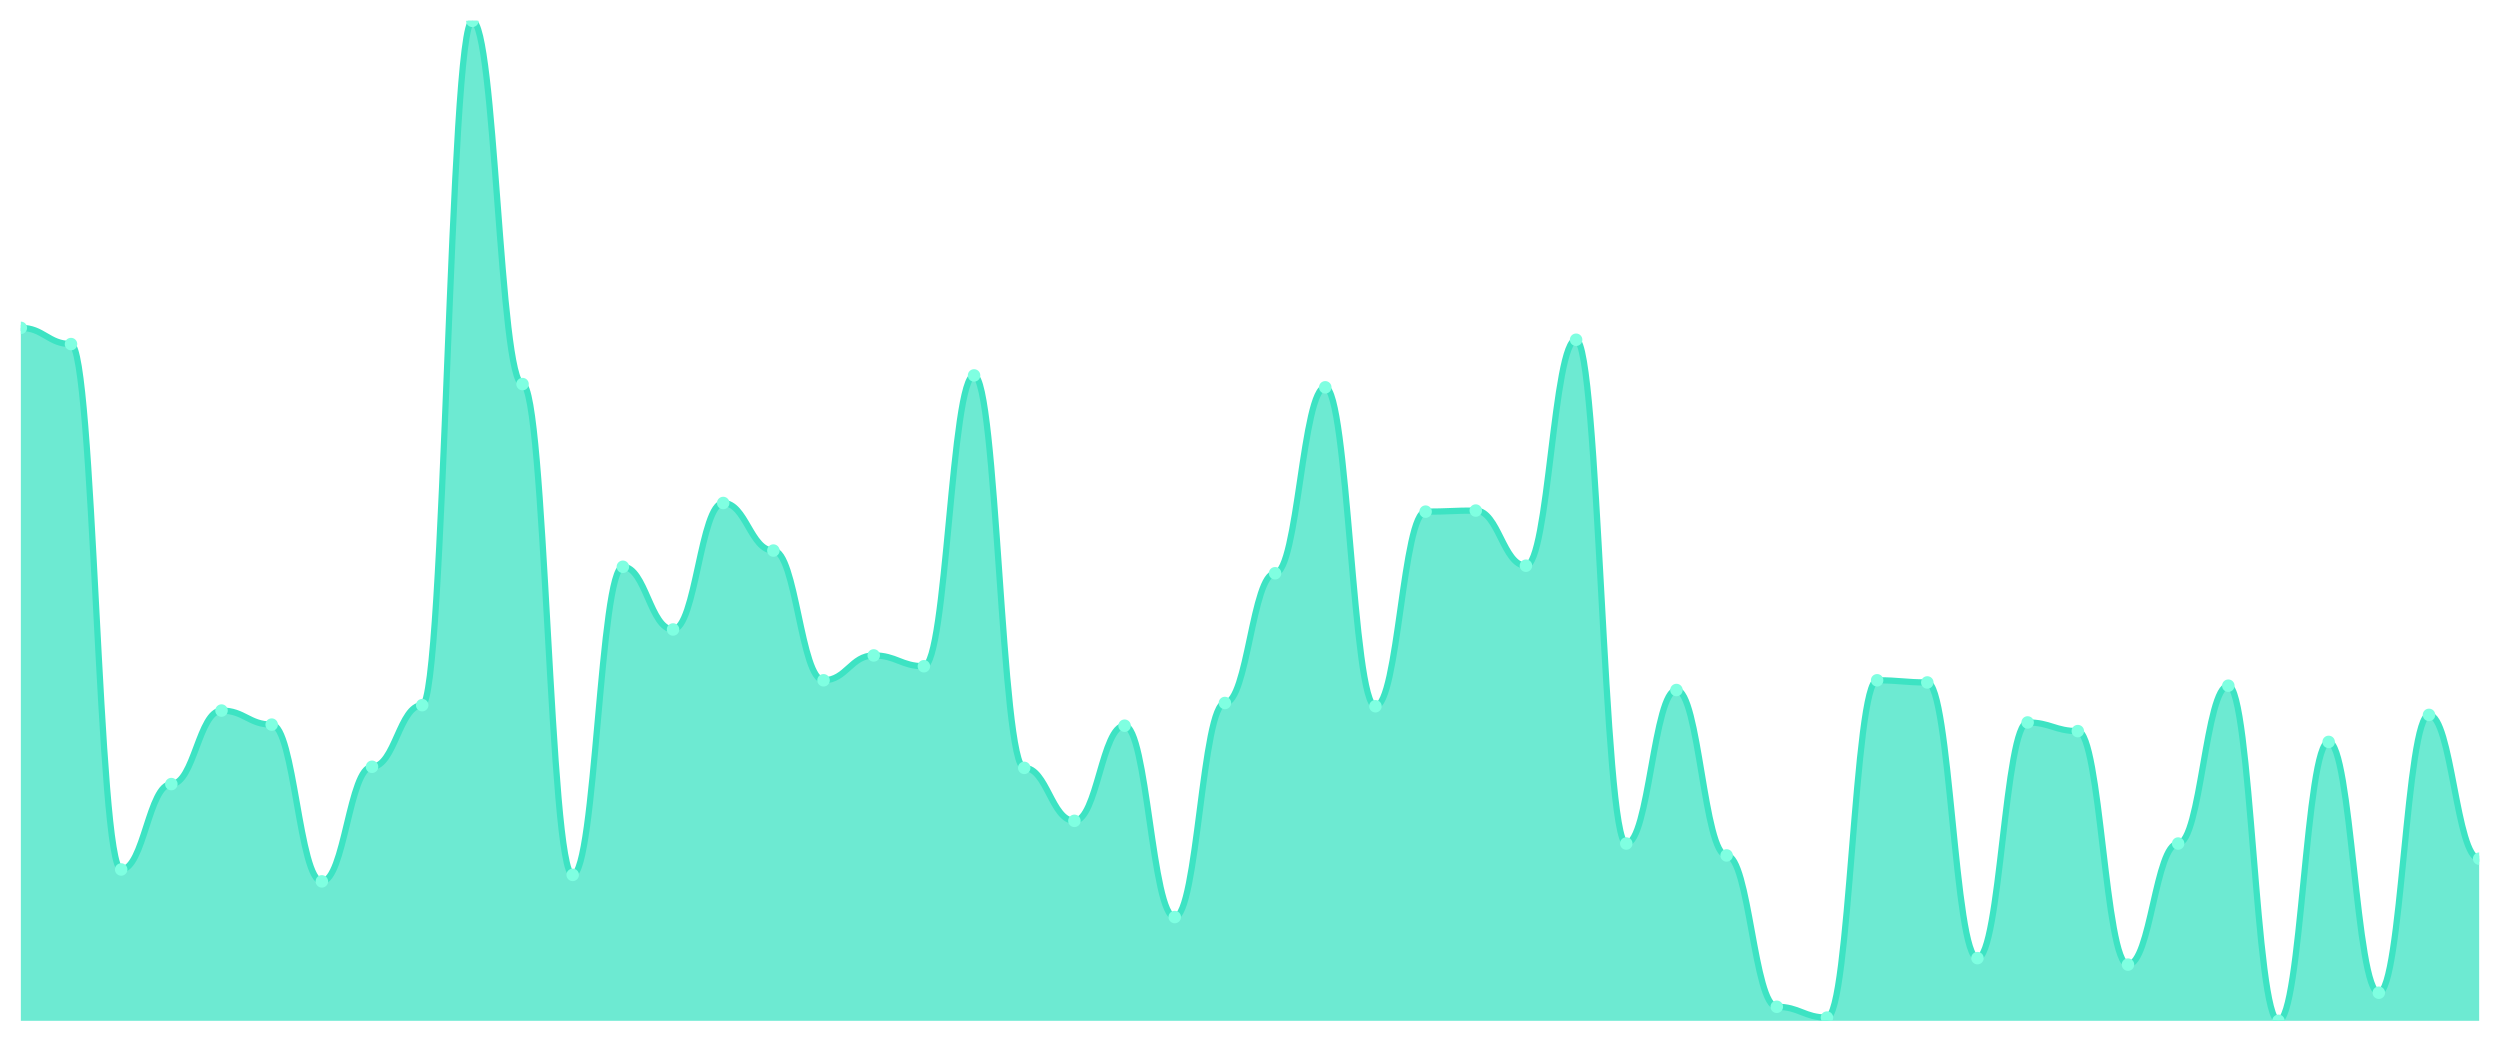
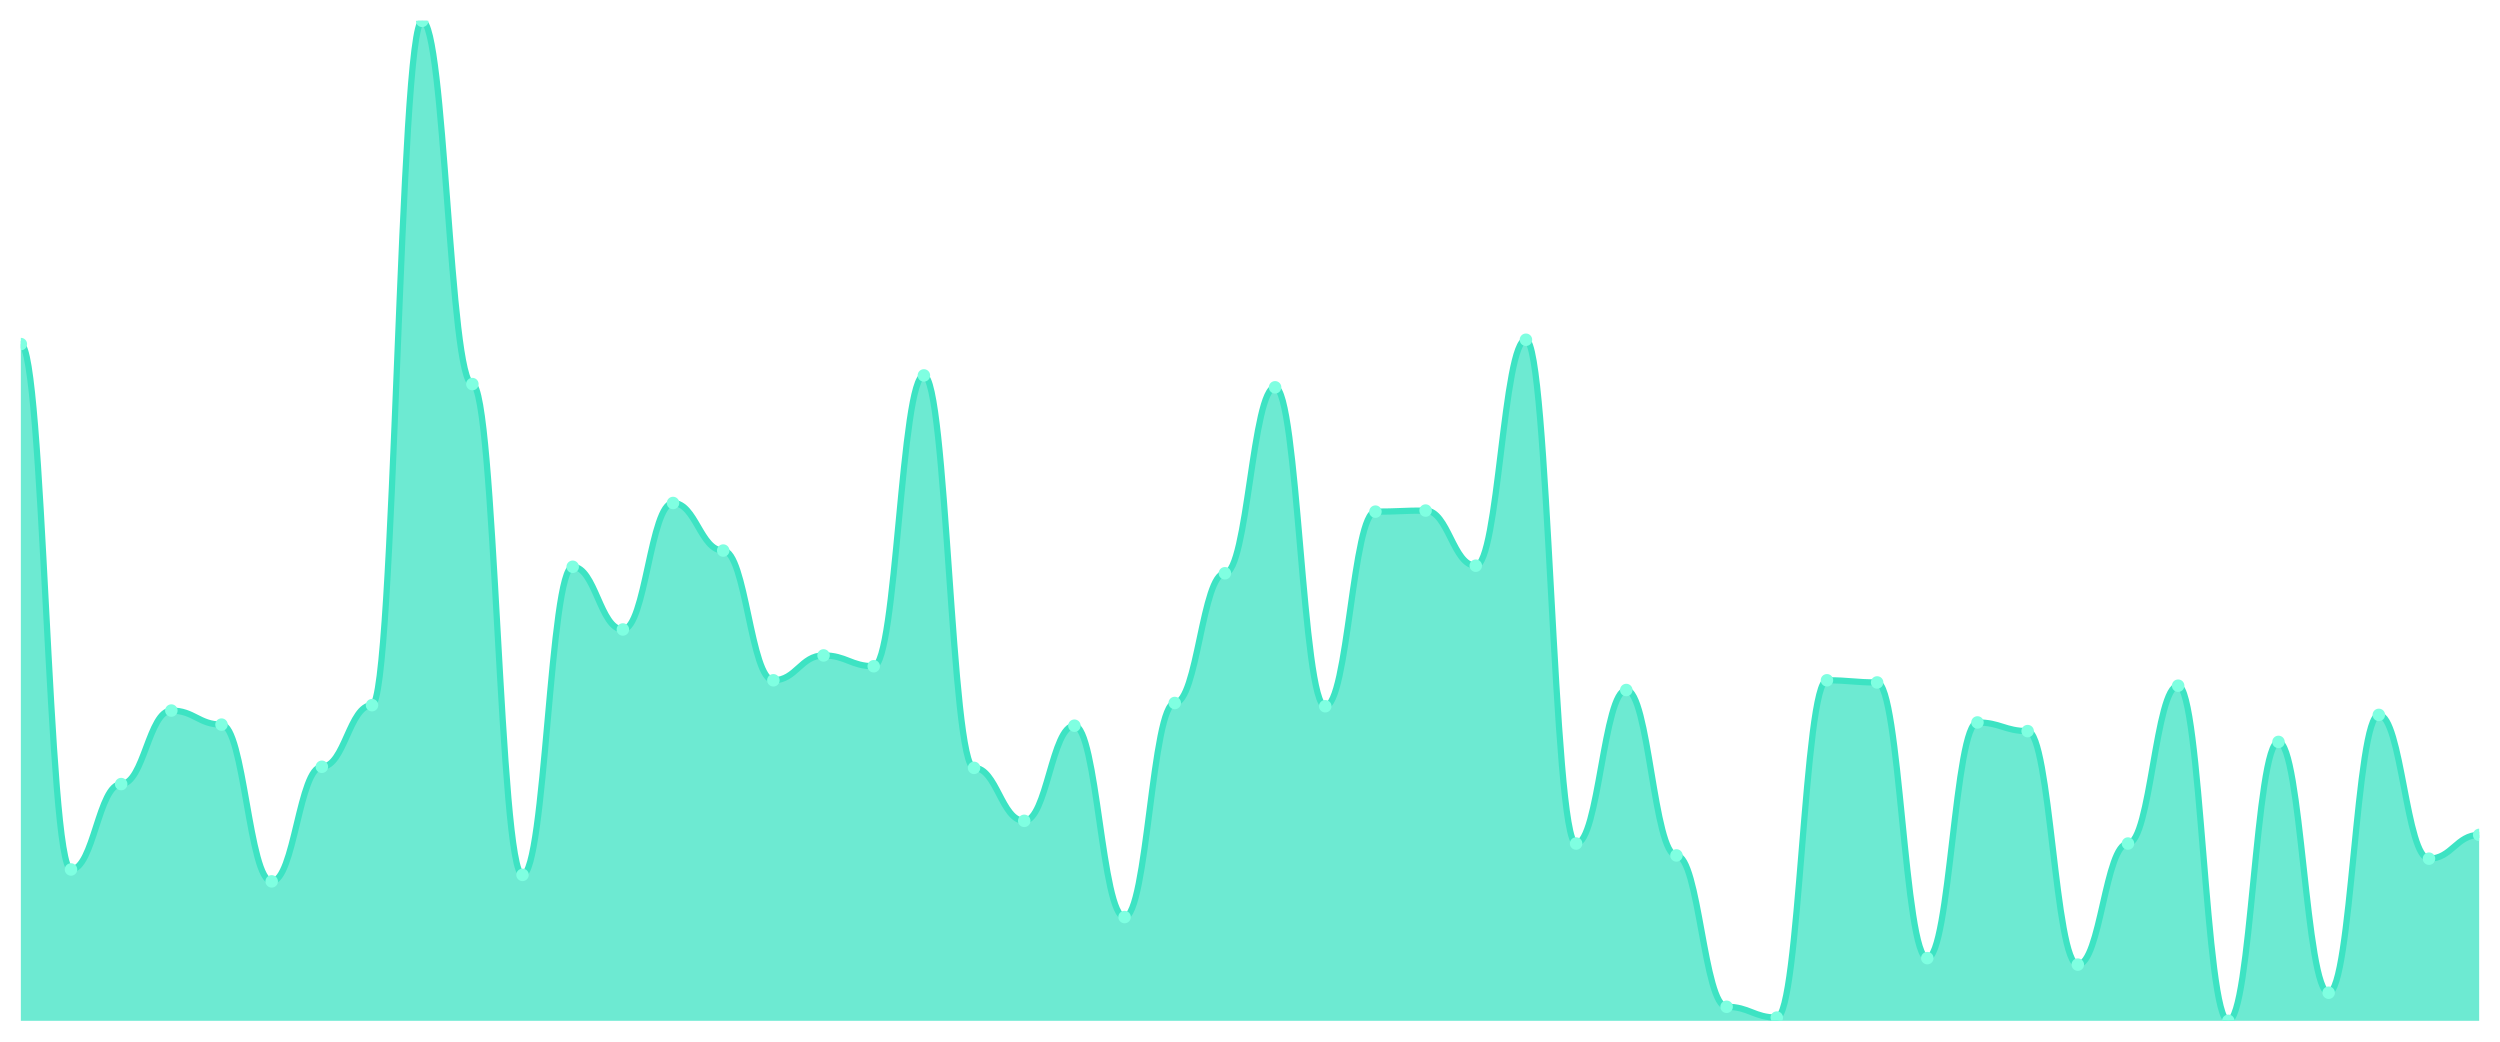
<svg xmlns="http://www.w3.org/2000/svg" viewBox="0 0 1200 500" width="1200" height="500">
  <defs>
    <clipPath id="c">
      <rect x="10" y="10" width="1180" height="480" />
    </clipPath>
  </defs>
  <rect width="1200" height="500" fill="none" />
  <g clip-path="url(#c)">
-     <path d="M 10,490 L 10,157.373 C 20.837,157.373 23.245,165.157 34.082,165.157 C 44.918,165.157 47.327,417.351 58.163,417.351 C 69,417.351 71.408,376.357 82.245,376.357 C 93.082,376.357 95.49,341.07 106.327,341.07 C 117.163,341.07 119.571,347.816 130.408,347.816 C 141.245,347.816 143.653,423.059 154.49,423.059 C 165.327,423.059 167.735,368.054 178.571,368.054 C 189.408,368.054 191.816,338.476 202.653,338.476 C 213.49,338.476 215.898,10 226.735,10 C 237.571,10 239.98,184.357 250.816,184.357 C 261.653,184.357 264.061,419.946 274.898,419.946 C 285.735,419.946 288.143,272.054 298.98,272.054 C 309.816,272.054 312.224,302.151 323.061,302.151 C 333.898,302.151 336.306,241.438 347.143,241.438 C 357.98,241.438 360.388,264.27 371.224,264.27 C 382.061,264.27 384.469,326.541 395.306,326.541 C 406.143,326.541 408.551,314.605 419.388,314.605 C 430.224,314.605 432.633,319.795 443.469,319.795 C 454.306,319.795 456.714,180.205 467.551,180.205 C 478.388,180.205 480.796,368.573 491.633,368.573 C 502.469,368.573 504.878,394 515.714,394 C 526.551,394 528.959,348.335 539.796,348.335 C 550.633,348.335 553.041,440.184 563.878,440.184 C 574.714,440.184 577.122,337.438 587.959,337.438 C 598.796,337.438 601.204,275.168 612.041,275.168 C 622.878,275.168 625.286,185.914 636.122,185.914 C 646.959,185.914 649.367,338.995 660.204,338.995 C 671.041,338.995 673.449,245.589 684.286,245.589 C 695.122,245.589 697.531,245.07 708.367,245.07 C 719.204,245.07 721.612,271.535 732.449,271.535 C 743.286,271.535 745.694,163.081 756.531,163.081 C 767.367,163.081 769.776,404.897 780.612,404.897 C 791.449,404.897 793.857,331.211 804.694,331.211 C 815.531,331.211 817.939,410.605 828.776,410.605 C 839.612,410.605 842.02,483.254 852.857,483.254 C 863.694,483.254 866.102,488.443 876.939,488.443 C 887.776,488.443 890.184,326.541 901.02,326.541 C 911.857,326.541 914.265,327.578 925.102,327.578 C 935.939,327.578 938.347,459.903 949.184,459.903 C 960.02,459.903 962.429,346.778 973.265,346.778 C 984.102,346.778 986.51,350.93 997.347,350.93 C 1008.184,350.93 1010.592,463.016 1021.429,463.016 C 1032.265,463.016 1034.673,404.897 1045.51,404.897 C 1056.347,404.897 1058.755,329.135 1069.592,329.135 C 1080.429,329.135 1082.837,490 1093.673,490 C 1104.51,490 1106.918,356.119 1117.755,356.119 C 1128.592,356.119 1131,476.508 1141.837,476.508 C 1152.673,476.508 1155.082,343.146 1165.918,343.146 C 1176.755,343.146 1179.163,412.162 1190,412.162 L 1190,490 Z" fill="rgba(61,227,195,0.75)" />
-     <path d="M 10,157.373 C 20.837,157.373 23.245,165.157 34.082,165.157 C 44.918,165.157 47.327,417.351 58.163,417.351 C 69,417.351 71.408,376.357 82.245,376.357 C 93.082,376.357 95.49,341.07 106.327,341.07 C 117.163,341.07 119.571,347.816 130.408,347.816 C 141.245,347.816 143.653,423.059 154.49,423.059 C 165.327,423.059 167.735,368.054 178.571,368.054 C 189.408,368.054 191.816,338.476 202.653,338.476 C 213.49,338.476 215.898,10 226.735,10 C 237.571,10 239.98,184.357 250.816,184.357 C 261.653,184.357 264.061,419.946 274.898,419.946 C 285.735,419.946 288.143,272.054 298.98,272.054 C 309.816,272.054 312.224,302.151 323.061,302.151 C 333.898,302.151 336.306,241.438 347.143,241.438 C 357.98,241.438 360.388,264.27 371.224,264.27 C 382.061,264.27 384.469,326.541 395.306,326.541 C 406.143,326.541 408.551,314.605 419.388,314.605 C 430.224,314.605 432.633,319.795 443.469,319.795 C 454.306,319.795 456.714,180.205 467.551,180.205 C 478.388,180.205 480.796,368.573 491.633,368.573 C 502.469,368.573 504.878,394 515.714,394 C 526.551,394 528.959,348.335 539.796,348.335 C 550.633,348.335 553.041,440.184 563.878,440.184 C 574.714,440.184 577.122,337.438 587.959,337.438 C 598.796,337.438 601.204,275.168 612.041,275.168 C 622.878,275.168 625.286,185.914 636.122,185.914 C 646.959,185.914 649.367,338.995 660.204,338.995 C 671.041,338.995 673.449,245.589 684.286,245.589 C 695.122,245.589 697.531,245.07 708.367,245.07 C 719.204,245.07 721.612,271.535 732.449,271.535 C 743.286,271.535 745.694,163.081 756.531,163.081 C 767.367,163.081 769.776,404.897 780.612,404.897 C 791.449,404.897 793.857,331.211 804.694,331.211 C 815.531,331.211 817.939,410.605 828.776,410.605 C 839.612,410.605 842.02,483.254 852.857,483.254 C 863.694,483.254 866.102,488.443 876.939,488.443 C 887.776,488.443 890.184,326.541 901.02,326.541 C 911.857,326.541 914.265,327.578 925.102,327.578 C 935.939,327.578 938.347,459.903 949.184,459.903 C 960.02,459.903 962.429,346.778 973.265,346.778 C 984.102,346.778 986.51,350.93 997.347,350.93 C 1008.184,350.93 1010.592,463.016 1021.429,463.016 C 1032.265,463.016 1034.673,404.897 1045.51,404.897 C 1056.347,404.897 1058.755,329.135 1069.592,329.135 C 1080.429,329.135 1082.837,490 1093.673,490 C 1104.51,490 1106.918,356.119 1117.755,356.119 C 1128.592,356.119 1131,476.508 1141.837,476.508 C 1152.673,476.508 1155.082,343.146 1165.918,343.146 C 1176.755,343.146 1179.163,412.162 1190,412.162" fill="none" stroke="#3de3c3" stroke-width="3" stroke-linecap="round" stroke-linejoin="round" />
-     <circle cx="10" cy="157.373" r="3" fill="#7fffe1" />
-     <circle cx="34.082" cy="165.157" r="3" fill="#7fffe1" />
-     <circle cx="58.163" cy="417.351" r="3" fill="#7fffe1" />
-     <circle cx="82.245" cy="376.357" r="3" fill="#7fffe1" />
-     <circle cx="106.327" cy="341.07" r="3" fill="#7fffe1" />
-     <circle cx="130.408" cy="347.816" r="3" fill="#7fffe1" />
-     <circle cx="154.49" cy="423.059" r="3" fill="#7fffe1" />
-     <circle cx="178.571" cy="368.054" r="3" fill="#7fffe1" />
-     <circle cx="202.653" cy="338.476" r="3" fill="#7fffe1" />
-     <circle cx="226.735" cy="10" r="3" fill="#7fffe1" />
-     <circle cx="250.816" cy="184.357" r="3" fill="#7fffe1" />
-     <circle cx="274.898" cy="419.946" r="3" fill="#7fffe1" />
-     <circle cx="298.98" cy="272.054" r="3" fill="#7fffe1" />
-     <circle cx="323.061" cy="302.151" r="3" fill="#7fffe1" />
-     <circle cx="347.143" cy="241.438" r="3" fill="#7fffe1" />
-     <circle cx="371.224" cy="264.27" r="3" fill="#7fffe1" />
-     <circle cx="395.306" cy="326.541" r="3" fill="#7fffe1" />
-     <circle cx="419.388" cy="314.605" r="3" fill="#7fffe1" />
-     <circle cx="443.469" cy="319.795" r="3" fill="#7fffe1" />
-     <circle cx="467.551" cy="180.205" r="3" fill="#7fffe1" />
-     <circle cx="491.633" cy="368.573" r="3" fill="#7fffe1" />
-     <circle cx="515.714" cy="394" r="3" fill="#7fffe1" />
-     <circle cx="539.796" cy="348.335" r="3" fill="#7fffe1" />
-     <circle cx="563.878" cy="440.184" r="3" fill="#7fffe1" />
-     <circle cx="587.959" cy="337.438" r="3" fill="#7fffe1" />
-     <circle cx="612.041" cy="275.168" r="3" fill="#7fffe1" />
-     <circle cx="636.122" cy="185.914" r="3" fill="#7fffe1" />
-     <circle cx="660.204" cy="338.995" r="3" fill="#7fffe1" />
-     <circle cx="684.286" cy="245.589" r="3" fill="#7fffe1" />
-     <circle cx="708.367" cy="245.07" r="3" fill="#7fffe1" />
-     <circle cx="732.449" cy="271.535" r="3" fill="#7fffe1" />
-     <circle cx="756.531" cy="163.081" r="3" fill="#7fffe1" />
-     <circle cx="780.612" cy="404.897" r="3" fill="#7fffe1" />
-     <circle cx="804.694" cy="331.211" r="3" fill="#7fffe1" />
-     <circle cx="828.776" cy="410.605" r="3" fill="#7fffe1" />
-     <circle cx="852.857" cy="483.254" r="3" fill="#7fffe1" />
-     <circle cx="876.939" cy="488.443" r="3" fill="#7fffe1" />
-     <circle cx="901.02" cy="326.541" r="3" fill="#7fffe1" />
-     <circle cx="925.102" cy="327.578" r="3" fill="#7fffe1" />
-     <circle cx="949.184" cy="459.903" r="3" fill="#7fffe1" />
-     <circle cx="973.265" cy="346.778" r="3" fill="#7fffe1" />
-     <circle cx="997.347" cy="350.93" r="3" fill="#7fffe1" />
-     <circle cx="1021.429" cy="463.016" r="3" fill="#7fffe1" />
-     <circle cx="1045.51" cy="404.897" r="3" fill="#7fffe1" />
-     <circle cx="1069.592" cy="329.135" r="3" fill="#7fffe1" />
-     <circle cx="1093.673" cy="490" r="3" fill="#7fffe1" />
-     <circle cx="1117.755" cy="356.119" r="3" fill="#7fffe1" />
-     <circle cx="1141.837" cy="476.508" r="3" fill="#7fffe1" />
-     <circle cx="1165.918" cy="343.146" r="3" fill="#7fffe1" />
-     <circle cx="1190" cy="412.162" r="3" fill="#7fffe1" />
+     <path d="M 10,490 L 10,165.157 C 20.837,165.157 23.245,417.351 34.082,417.351 C 44.918,417.351 47.327,376.357 58.163,376.357 C 69,376.357 71.408,341.07 82.245,341.07 C 93.082,341.07 95.49,347.816 106.327,347.816 C 117.163,347.816 119.571,423.059 130.408,423.059 C 141.245,423.059 143.653,368.054 154.49,368.054 C 165.327,368.054 167.735,338.476 178.571,338.476 C 189.408,338.476 191.816,10 202.653,10 C 213.49,10 215.898,184.357 226.735,184.357 C 237.571,184.357 239.98,419.946 250.816,419.946 C 261.653,419.946 264.061,272.054 274.898,272.054 C 285.735,272.054 288.143,302.151 298.98,302.151 C 309.816,302.151 312.224,241.438 323.061,241.438 C 333.898,241.438 336.306,264.27 347.143,264.27 C 357.98,264.27 360.388,326.541 371.224,326.541 C 382.061,326.541 384.469,314.605 395.306,314.605 C 406.143,314.605 408.551,319.795 419.388,319.795 C 430.224,319.795 432.633,180.205 443.469,180.205 C 454.306,180.205 456.714,368.573 467.551,368.573 C 478.388,368.573 480.796,394 491.633,394 C 502.469,394 504.878,348.335 515.714,348.335 C 526.551,348.335 528.959,440.184 539.796,440.184 C 550.633,440.184 553.041,337.438 563.878,337.438 C 574.714,337.438 577.122,275.168 587.959,275.168 C 598.796,275.168 601.204,185.914 612.041,185.914 C 622.878,185.914 625.286,338.995 636.122,338.995 C 646.959,338.995 649.367,245.589 660.204,245.589 C 671.041,245.589 673.449,245.07 684.286,245.07 C 695.122,245.07 697.531,271.535 708.367,271.535 C 719.204,271.535 721.612,163.081 732.449,163.081 C 743.286,163.081 745.694,404.897 756.531,404.897 C 767.367,404.897 769.776,331.211 780.612,331.211 C 791.449,331.211 793.857,410.605 804.694,410.605 C 815.531,410.605 817.939,483.254 828.776,483.254 C 839.612,483.254 842.02,488.443 852.857,488.443 C 863.694,488.443 866.102,326.541 876.939,326.541 C 887.776,326.541 890.184,327.578 901.02,327.578 C 911.857,327.578 914.265,459.903 925.102,459.903 C 935.939,459.903 938.347,346.778 949.184,346.778 C 960.02,346.778 962.429,350.93 973.265,350.93 C 984.102,350.93 986.51,463.016 997.347,463.016 C 1008.184,463.016 1010.592,404.897 1021.429,404.897 C 1032.265,404.897 1034.673,329.135 1045.51,329.135 C 1056.347,329.135 1058.755,490 1069.592,490 C 1080.429,490 1082.837,356.119 1093.673,356.119 C 1104.51,356.119 1106.918,476.508 1117.755,476.508 C 1128.592,476.508 1131,343.146 1141.837,343.146 C 1152.673,343.146 1155.082,412.162 1165.918,412.162 C 1176.755,412.162 1179.163,400.746 1190,400.746 L 1190,490 Z" fill="rgba(61,227,195,0.75)" />
+     <path d="M 10,165.157 C 20.837,165.157 23.245,417.351 34.082,417.351 C 44.918,417.351 47.327,376.357 58.163,376.357 C 69,376.357 71.408,341.07 82.245,341.07 C 93.082,341.07 95.49,347.816 106.327,347.816 C 117.163,347.816 119.571,423.059 130.408,423.059 C 141.245,423.059 143.653,368.054 154.49,368.054 C 165.327,368.054 167.735,338.476 178.571,338.476 C 189.408,338.476 191.816,10 202.653,10 C 213.49,10 215.898,184.357 226.735,184.357 C 237.571,184.357 239.98,419.946 250.816,419.946 C 261.653,419.946 264.061,272.054 274.898,272.054 C 285.735,272.054 288.143,302.151 298.98,302.151 C 309.816,302.151 312.224,241.438 323.061,241.438 C 333.898,241.438 336.306,264.27 347.143,264.27 C 357.98,264.27 360.388,326.541 371.224,326.541 C 382.061,326.541 384.469,314.605 395.306,314.605 C 406.143,314.605 408.551,319.795 419.388,319.795 C 430.224,319.795 432.633,180.205 443.469,180.205 C 454.306,180.205 456.714,368.573 467.551,368.573 C 478.388,368.573 480.796,394 491.633,394 C 502.469,394 504.878,348.335 515.714,348.335 C 526.551,348.335 528.959,440.184 539.796,440.184 C 550.633,440.184 553.041,337.438 563.878,337.438 C 574.714,337.438 577.122,275.168 587.959,275.168 C 598.796,275.168 601.204,185.914 612.041,185.914 C 622.878,185.914 625.286,338.995 636.122,338.995 C 646.959,338.995 649.367,245.589 660.204,245.589 C 671.041,245.589 673.449,245.07 684.286,245.07 C 695.122,245.07 697.531,271.535 708.367,271.535 C 719.204,271.535 721.612,163.081 732.449,163.081 C 743.286,163.081 745.694,404.897 756.531,404.897 C 767.367,404.897 769.776,331.211 780.612,331.211 C 791.449,331.211 793.857,410.605 804.694,410.605 C 815.531,410.605 817.939,483.254 828.776,483.254 C 839.612,483.254 842.02,488.443 852.857,488.443 C 863.694,488.443 866.102,326.541 876.939,326.541 C 887.776,326.541 890.184,327.578 901.02,327.578 C 911.857,327.578 914.265,459.903 925.102,459.903 C 935.939,459.903 938.347,346.778 949.184,346.778 C 960.02,346.778 962.429,350.93 973.265,350.93 C 984.102,350.93 986.51,463.016 997.347,463.016 C 1008.184,463.016 1010.592,404.897 1021.429,404.897 C 1032.265,404.897 1034.673,329.135 1045.51,329.135 C 1056.347,329.135 1058.755,490 1069.592,490 C 1080.429,490 1082.837,356.119 1093.673,356.119 C 1104.51,356.119 1106.918,476.508 1117.755,476.508 C 1128.592,476.508 1131,343.146 1141.837,343.146 C 1152.673,343.146 1155.082,412.162 1165.918,412.162 C 1176.755,412.162 1179.163,400.746 1190,400.746" fill="none" stroke="#3de3c3" stroke-width="3" stroke-linecap="round" stroke-linejoin="round" />
+     <circle cx="10" cy="165.157" r="3" fill="#7fffe1" />
+     <circle cx="34.082" cy="417.351" r="3" fill="#7fffe1" />
+     <circle cx="58.163" cy="376.357" r="3" fill="#7fffe1" />
+     <circle cx="82.245" cy="341.07" r="3" fill="#7fffe1" />
+     <circle cx="106.327" cy="347.816" r="3" fill="#7fffe1" />
+     <circle cx="130.408" cy="423.059" r="3" fill="#7fffe1" />
+     <circle cx="154.49" cy="368.054" r="3" fill="#7fffe1" />
+     <circle cx="178.571" cy="338.476" r="3" fill="#7fffe1" />
+     <circle cx="202.653" cy="10" r="3" fill="#7fffe1" />
+     <circle cx="226.735" cy="184.357" r="3" fill="#7fffe1" />
+     <circle cx="250.816" cy="419.946" r="3" fill="#7fffe1" />
+     <circle cx="274.898" cy="272.054" r="3" fill="#7fffe1" />
+     <circle cx="298.98" cy="302.151" r="3" fill="#7fffe1" />
+     <circle cx="323.061" cy="241.438" r="3" fill="#7fffe1" />
+     <circle cx="347.143" cy="264.27" r="3" fill="#7fffe1" />
+     <circle cx="371.224" cy="326.541" r="3" fill="#7fffe1" />
+     <circle cx="395.306" cy="314.605" r="3" fill="#7fffe1" />
+     <circle cx="419.388" cy="319.795" r="3" fill="#7fffe1" />
+     <circle cx="443.469" cy="180.205" r="3" fill="#7fffe1" />
+     <circle cx="467.551" cy="368.573" r="3" fill="#7fffe1" />
+     <circle cx="491.633" cy="394" r="3" fill="#7fffe1" />
+     <circle cx="515.714" cy="348.335" r="3" fill="#7fffe1" />
+     <circle cx="539.796" cy="440.184" r="3" fill="#7fffe1" />
+     <circle cx="563.878" cy="337.438" r="3" fill="#7fffe1" />
+     <circle cx="587.959" cy="275.168" r="3" fill="#7fffe1" />
+     <circle cx="612.041" cy="185.914" r="3" fill="#7fffe1" />
+     <circle cx="636.122" cy="338.995" r="3" fill="#7fffe1" />
+     <circle cx="660.204" cy="245.589" r="3" fill="#7fffe1" />
+     <circle cx="684.286" cy="245.07" r="3" fill="#7fffe1" />
+     <circle cx="708.367" cy="271.535" r="3" fill="#7fffe1" />
+     <circle cx="732.449" cy="163.081" r="3" fill="#7fffe1" />
+     <circle cx="756.531" cy="404.897" r="3" fill="#7fffe1" />
+     <circle cx="780.612" cy="331.211" r="3" fill="#7fffe1" />
+     <circle cx="804.694" cy="410.605" r="3" fill="#7fffe1" />
+     <circle cx="828.776" cy="483.254" r="3" fill="#7fffe1" />
+     <circle cx="852.857" cy="488.443" r="3" fill="#7fffe1" />
+     <circle cx="876.939" cy="326.541" r="3" fill="#7fffe1" />
+     <circle cx="901.02" cy="327.578" r="3" fill="#7fffe1" />
+     <circle cx="925.102" cy="459.903" r="3" fill="#7fffe1" />
+     <circle cx="949.184" cy="346.778" r="3" fill="#7fffe1" />
+     <circle cx="973.265" cy="350.93" r="3" fill="#7fffe1" />
+     <circle cx="997.347" cy="463.016" r="3" fill="#7fffe1" />
+     <circle cx="1021.429" cy="404.897" r="3" fill="#7fffe1" />
+     <circle cx="1045.51" cy="329.135" r="3" fill="#7fffe1" />
+     <circle cx="1069.592" cy="490" r="3" fill="#7fffe1" />
+     <circle cx="1093.673" cy="356.119" r="3" fill="#7fffe1" />
+     <circle cx="1117.755" cy="476.508" r="3" fill="#7fffe1" />
+     <circle cx="1141.837" cy="343.146" r="3" fill="#7fffe1" />
+     <circle cx="1165.918" cy="412.162" r="3" fill="#7fffe1" />
+     <circle cx="1190" cy="400.746" r="3" fill="#7fffe1" />
  </g>
</svg>
